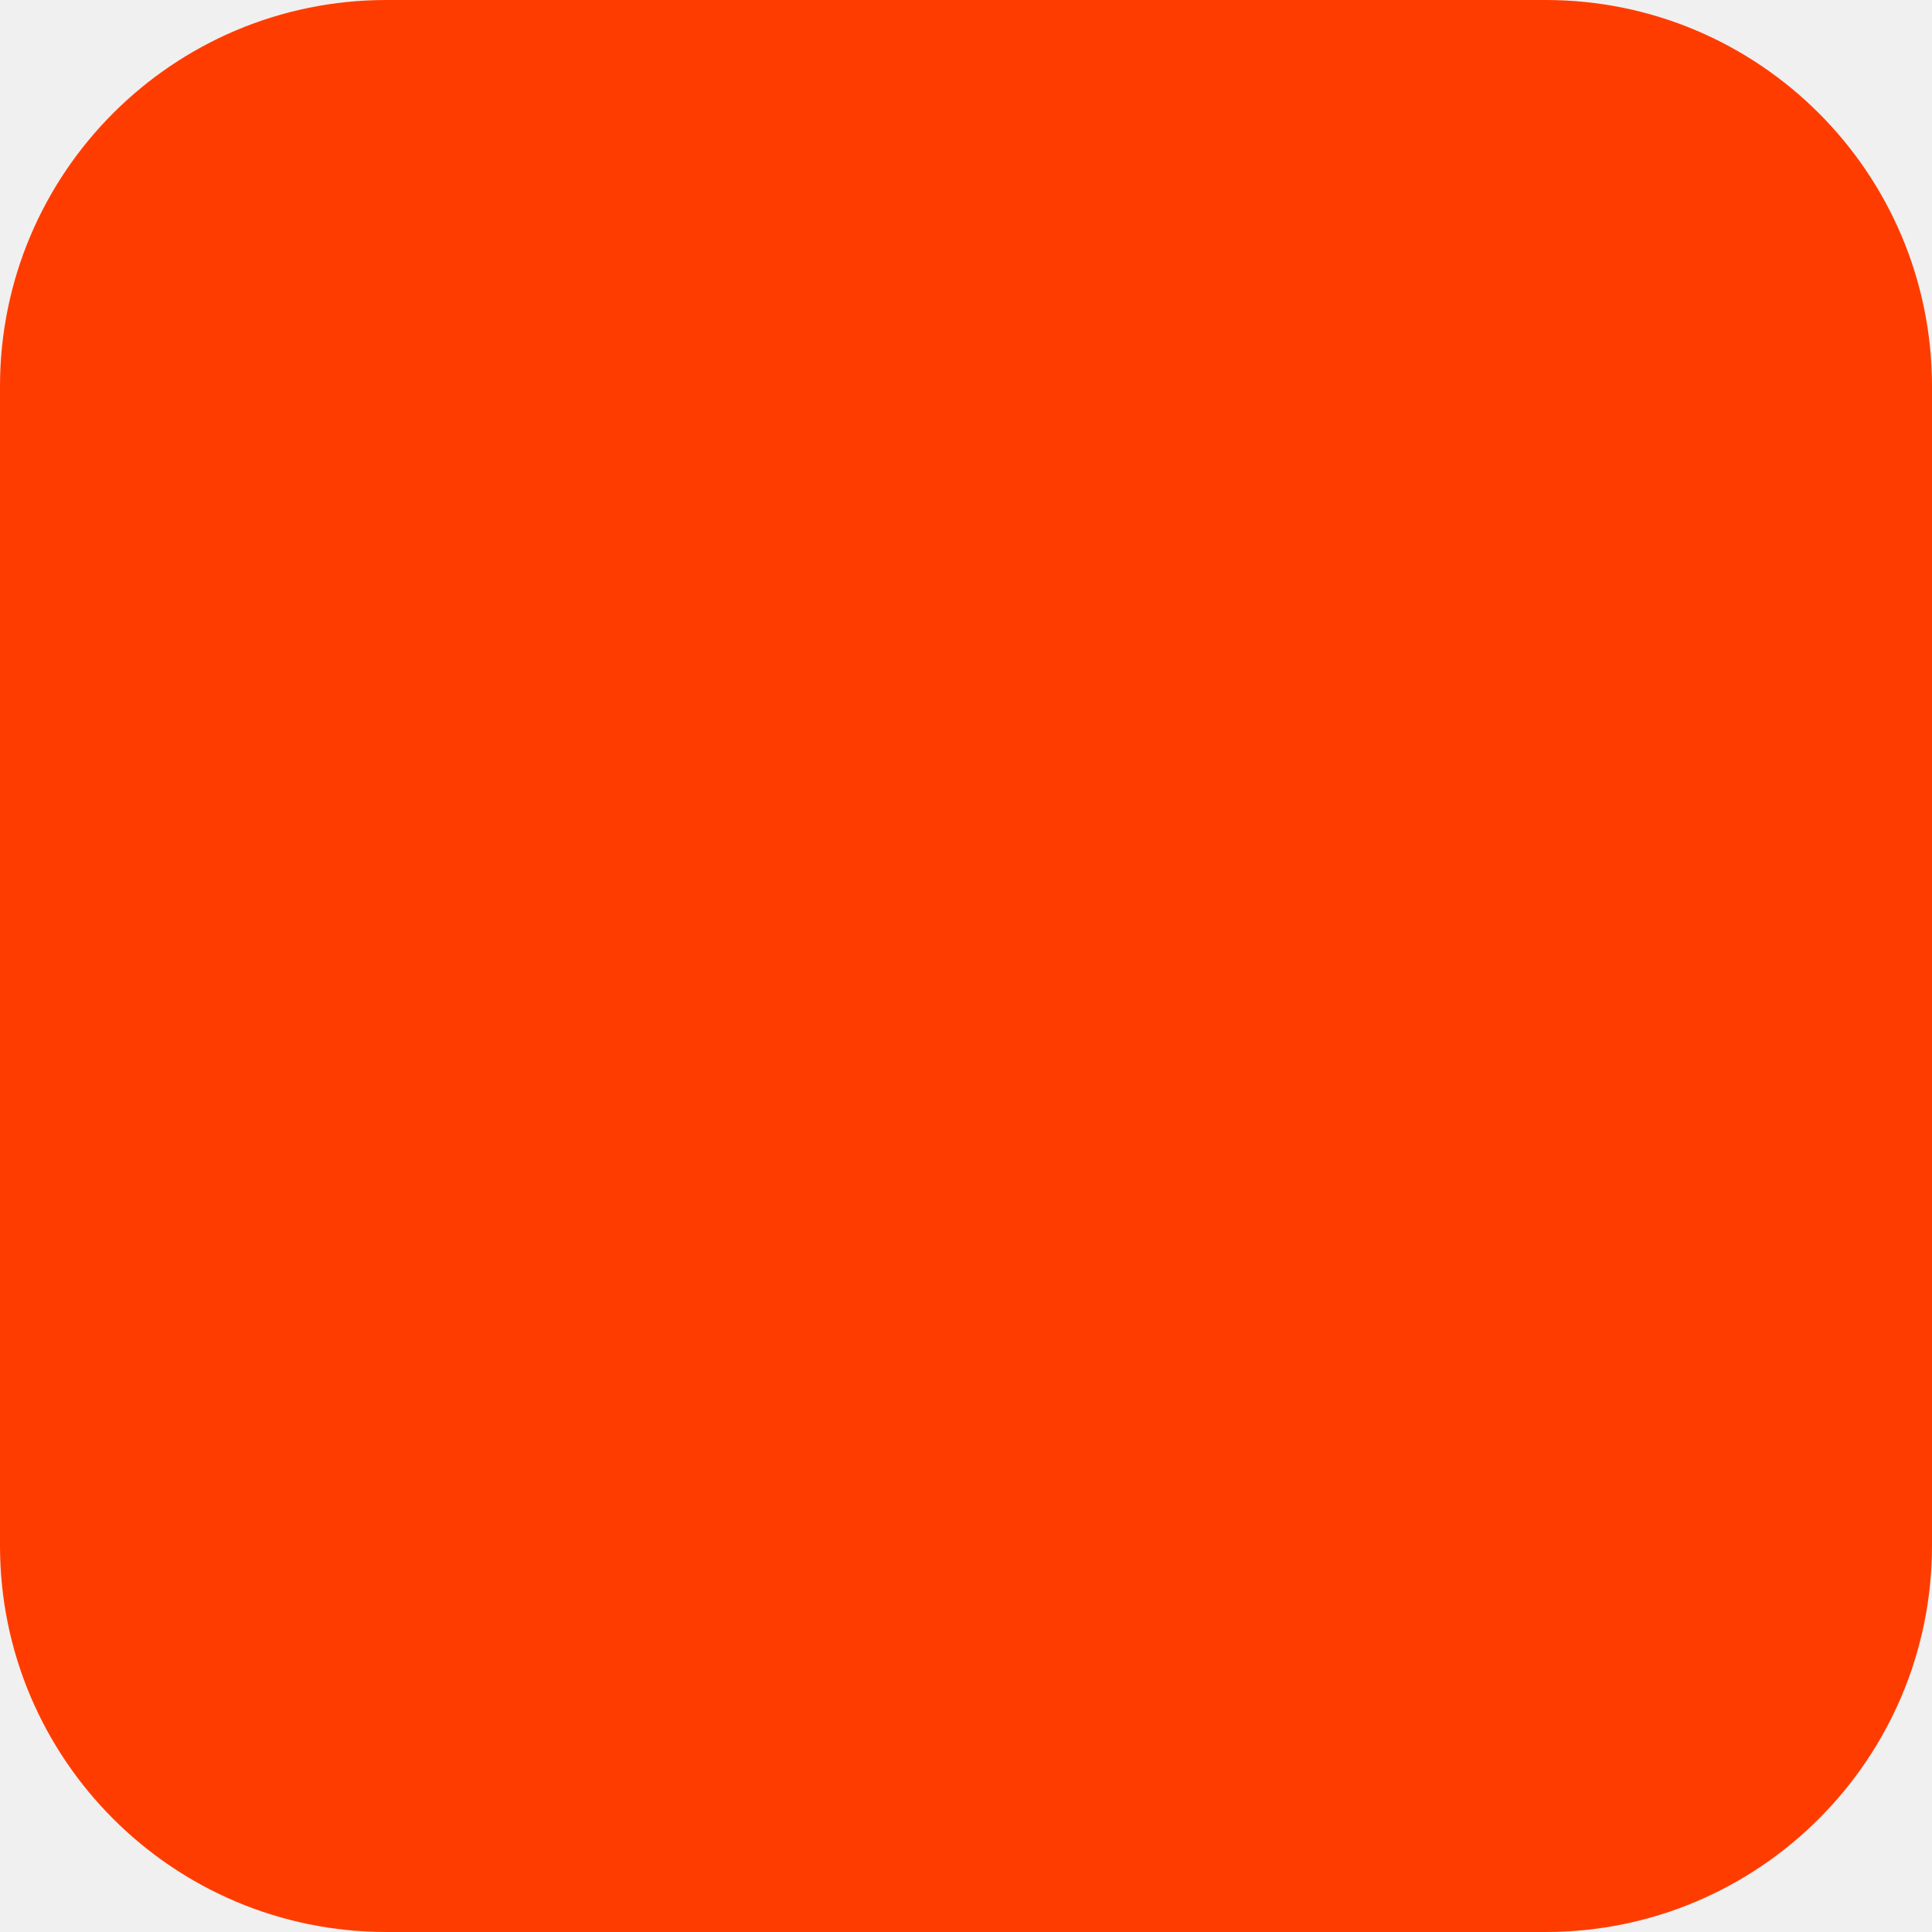
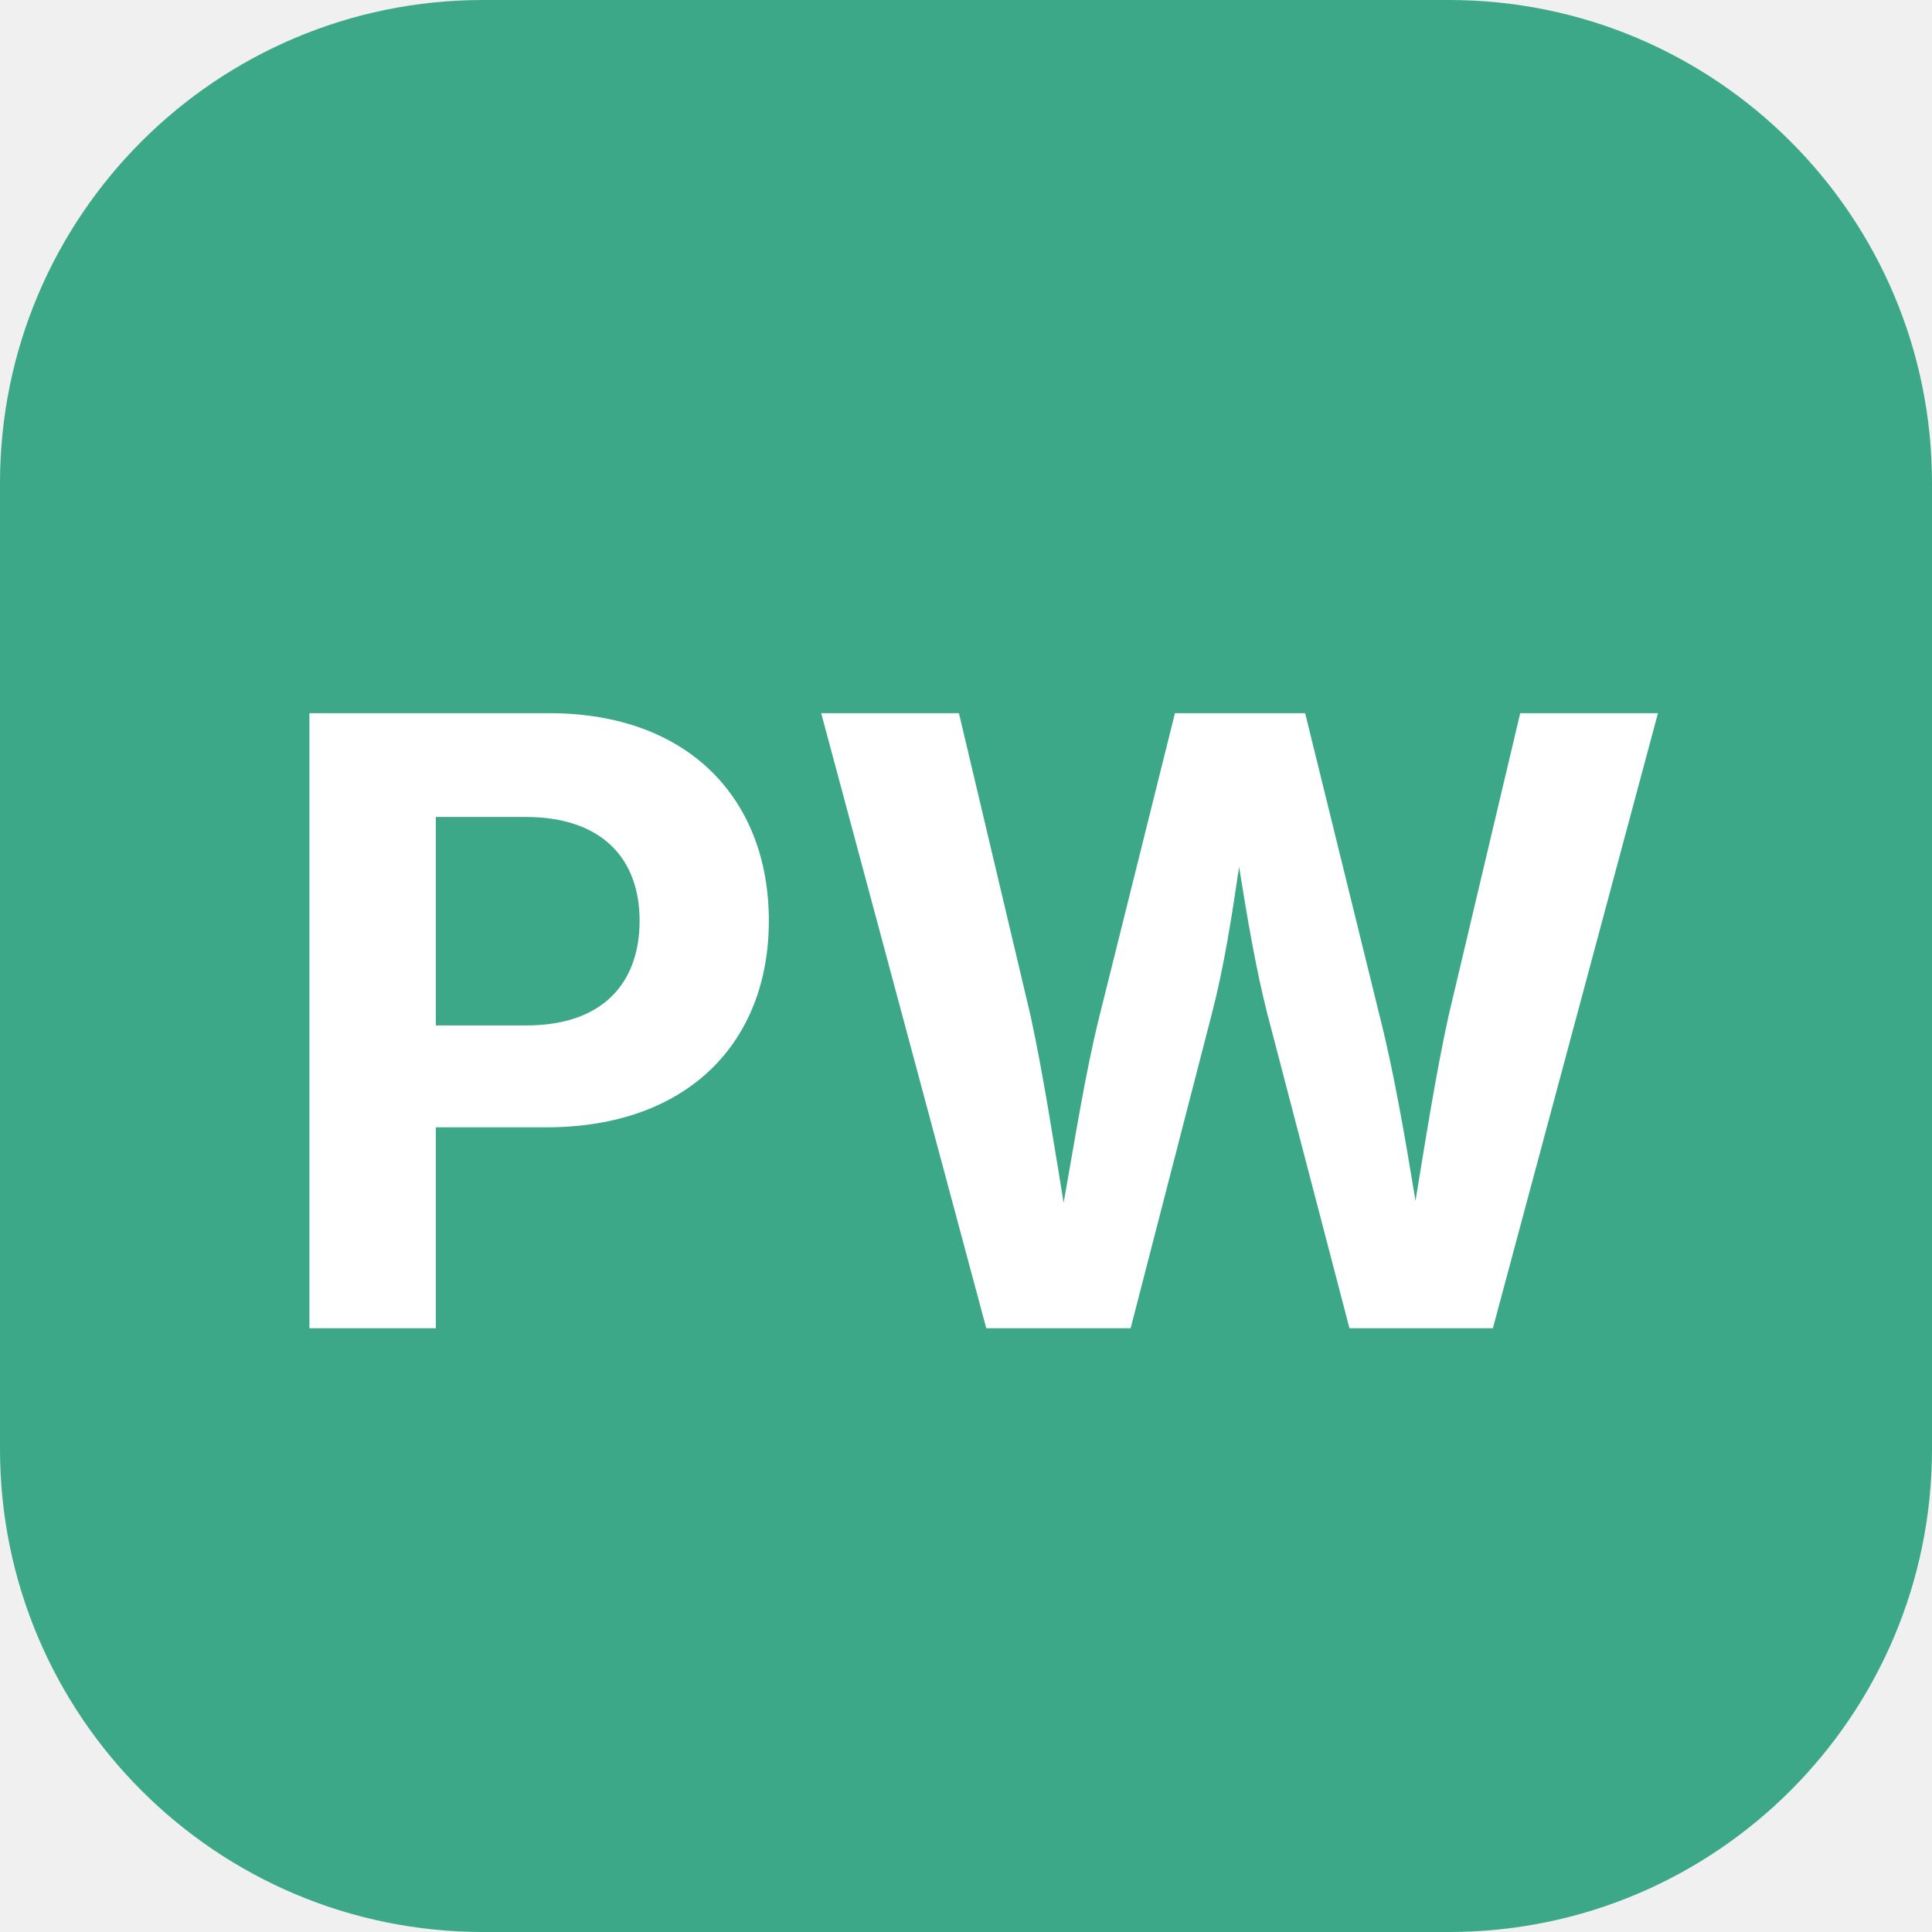
- <svg xmlns="http://www.w3.org/2000/svg" width="180" height="180" viewBox="0 0 180 180" fill="none">
-   <rect width="180" height="180" rx="36" fill="#FF3C00" />
+ <svg xmlns="http://www.w3.org/2000/svg" viewBox="0 0 32 32">
+   <rect width="32" height="32" rx="8" fill="#3DA887" />
+   <text x="16" y="22" text-anchor="middle" font-family="Inter,sans-serif" font-size="14" font-weight="700" fill="white">PW</text>
</svg>
